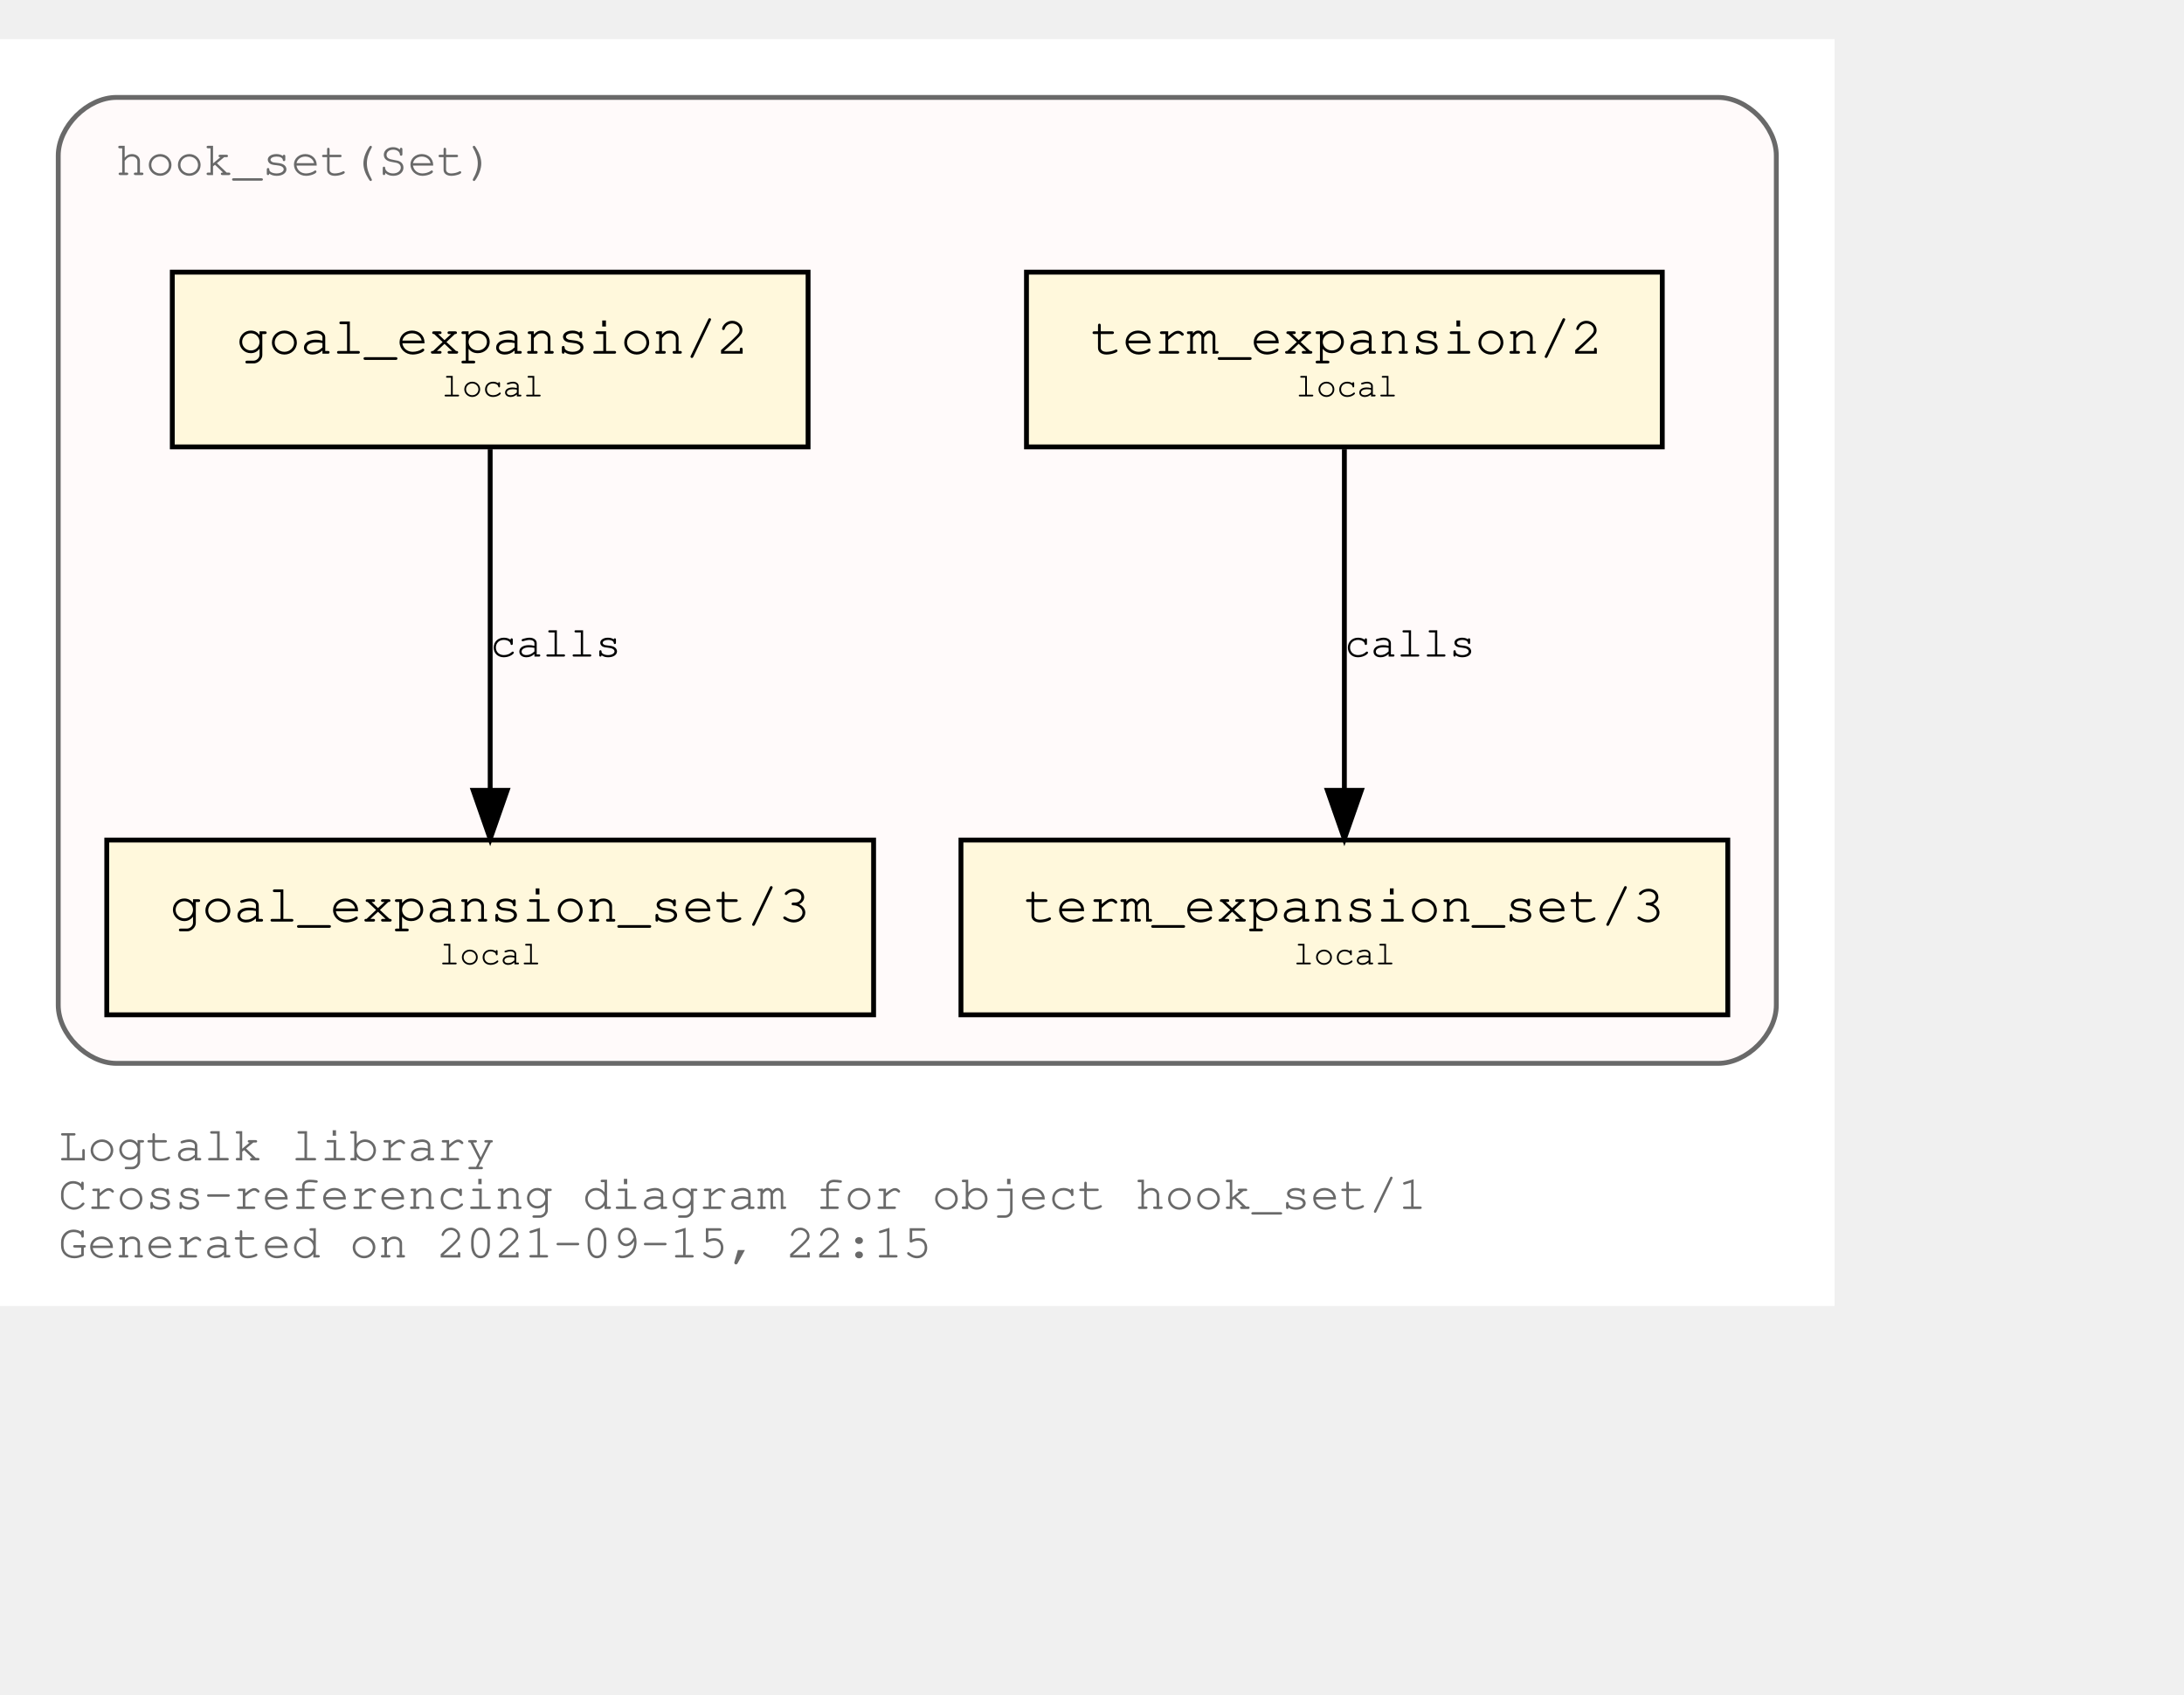
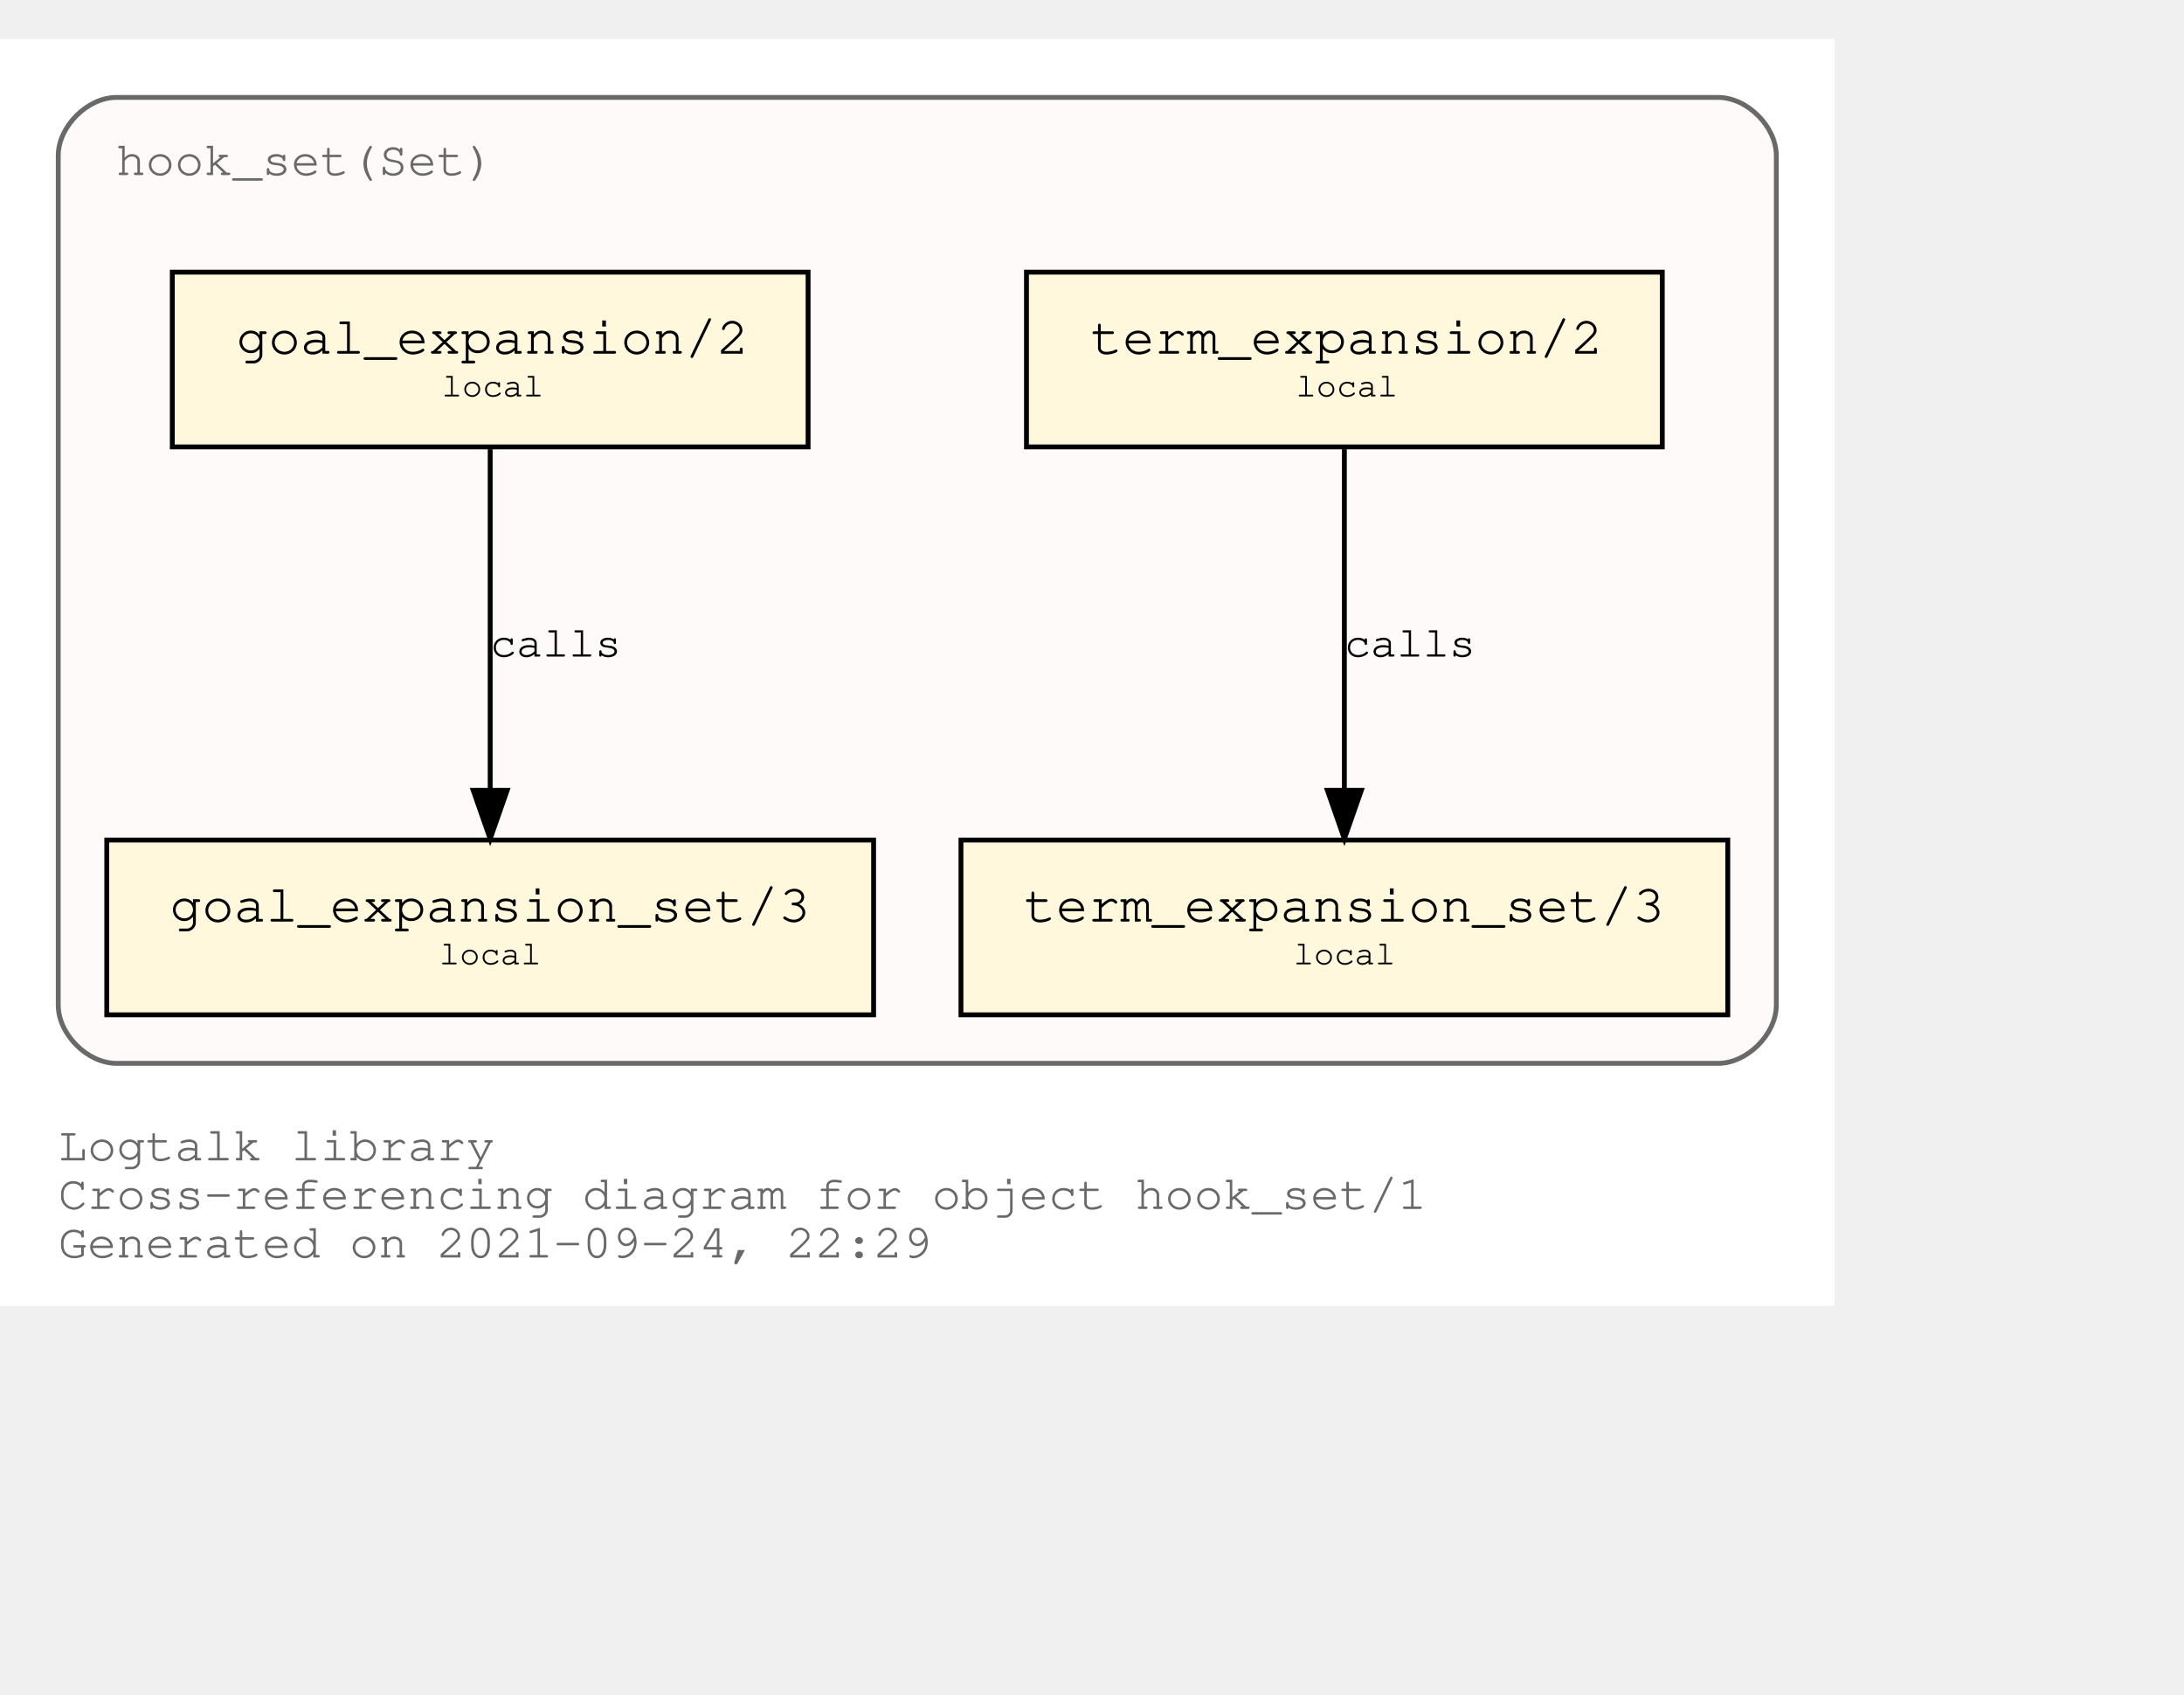
<svg xmlns="http://www.w3.org/2000/svg" xmlns:xlink="http://www.w3.org/1999/xlink" width="522pt" height="405pt" viewBox="72.00 72.00 450.00 333.00">
  <g id="graph0" class="graph" transform="scale(1 1) rotate(0) translate(76 329)">
    <polygon fill="white" stroke="transparent" points="-4,4 -4,-257 374,-257 374,4 -4,4" />
    <text text-anchor="start" x="8" y="-26" font-family="Courier,monospace" font-size="10.00" fill="dimgray">Logtalk library</text>
    <text text-anchor="start" x="8" y="-16" font-family="Courier,monospace" font-size="10.00" fill="dimgray">Cross-referencing diagram for object hook_set/1</text>
-     <text text-anchor="start" x="8" y="-6" font-family="Courier,monospace" font-size="10.00" fill="dimgray">Generated on 2021-09-15, 22:15</text>
+     <text text-anchor="start" x="8" y="-6" font-family="Courier,monospace" font-size="10.00" fill="dimgray">Generated on 2021-09-24, 22:29</text>
    <g id="clust1" class="cluster">
      <g id="a_clust1">
        <a xlink:title="hook_set(Set)">
          <path fill="snow" stroke="dimgray" d="M20,-46C20,-46 350,-46 350,-46 356,-46 362,-52 362,-58 362,-58 362,-233 362,-233 362,-239 356,-245 350,-245 350,-245 20,-245 20,-245 14,-245 8,-239 8,-233 8,-233 8,-58 8,-58 8,-52 14,-46 20,-46" />
          <g id="a_clust1_0">
-             <a xlink:href="https://github.com/LogtalkDotOrg/logtalk3/tree/28b7bc60b6a9fda97988f907d093cd8085931c41/library/hook_flows/hook_set.lgt" xlink:title="https://github.com/LogtalkDotOrg/logtalk3/tree/28b7bc60b6a9fda97988f907d093cd8085931c41/library/hook_flows/hook_set.lgt">
+             <a xlink:href="https://github.com/LogtalkDotOrg/logtalk3/tree/ce9b37c72ed5e2a6c67181296c4e2a953f0a6d37/library/hook_flows/hook_set.lgt" xlink:title="https://github.com/LogtalkDotOrg/logtalk3/tree/ce9b37c72ed5e2a6c67181296c4e2a953f0a6d37/library/hook_flows/hook_set.lgt">
              <text text-anchor="start" x="19.99" y="-229" font-family="Courier,monospace" font-size="10.00" fill="dimgray">hook_set(Set)</text>
            </a>
          </g>
        </a>
      </g>
    </g>
    <g id="node1" class="node">
      <g id="a_node1">
-         <a xlink:href="https://github.com/LogtalkDotOrg/logtalk3/tree/28b7bc60b6a9fda97988f907d093cd8085931c41/library/hook_flows/hook_set.lgt#L40" xlink:title="https://github.com/LogtalkDotOrg/logtalk3/tree/28b7bc60b6a9fda97988f907d093cd8085931c41/library/hook_flows/hook_set.lgt#L40">
+         <a xlink:href="https://github.com/LogtalkDotOrg/logtalk3/tree/ce9b37c72ed5e2a6c67181296c4e2a953f0a6d37/library/hook_flows/hook_set.lgt#L40" xlink:title="https://github.com/LogtalkDotOrg/logtalk3/tree/ce9b37c72ed5e2a6c67181296c4e2a953f0a6d37/library/hook_flows/hook_set.lgt#L40">
          <polygon fill="cornsilk" stroke="black" points="338.5,-209 207.5,-209 207.5,-173 338.5,-173 338.5,-209" />
          <text text-anchor="start" x="215.8" y="-192.8" font-family="Courier,monospace" font-size="9.00"> </text>
          <text text-anchor="start" x="220.69" y="-192.2" font-family="Courier,monospace" font-size="11.00">term_expansion/2</text>
          <text text-anchor="start" x="325.8" y="-192.8" font-family="Courier,monospace" font-size="9.00"> </text>
          <text text-anchor="start" x="215.8" y="-182.8" font-family="Courier,monospace" font-size="9.00"> </text>
          <text text-anchor="start" x="263" y="-183.4" font-family="Courier,monospace" font-size="7.00">local</text>
          <text text-anchor="start" x="325.8" y="-182.8" font-family="Courier,monospace" font-size="9.00"> </text>
        </a>
      </g>
    </g>
    <g id="node2" class="node">
      <g id="a_node2">
-         <a xlink:href="https://github.com/LogtalkDotOrg/logtalk3/tree/28b7bc60b6a9fda97988f907d093cd8085931c41/library/hook_flows/hook_set.lgt#L44" xlink:title="https://github.com/LogtalkDotOrg/logtalk3/tree/28b7bc60b6a9fda97988f907d093cd8085931c41/library/hook_flows/hook_set.lgt#L44">
+         <a xlink:href="https://github.com/LogtalkDotOrg/logtalk3/tree/ce9b37c72ed5e2a6c67181296c4e2a953f0a6d37/library/hook_flows/hook_set.lgt#L44" xlink:title="https://github.com/LogtalkDotOrg/logtalk3/tree/ce9b37c72ed5e2a6c67181296c4e2a953f0a6d37/library/hook_flows/hook_set.lgt#L44">
          <polygon fill="cornsilk" stroke="black" points="352,-92 194,-92 194,-56 352,-56 352,-92" />
          <text text-anchor="start" x="201.8" y="-75.8" font-family="Courier,monospace" font-size="9.00"> </text>
          <text text-anchor="start" x="206.99" y="-75.2" font-family="Courier,monospace" font-size="11.00">term_expansion_set/3</text>
          <text text-anchor="start" x="338.8" y="-75.8" font-family="Courier,monospace" font-size="9.00"> </text>
          <text text-anchor="start" x="201.8" y="-65.8" font-family="Courier,monospace" font-size="9.00"> </text>
          <text text-anchor="start" x="262.5" y="-66.4" font-family="Courier,monospace" font-size="7.00">local</text>
          <text text-anchor="start" x="338.8" y="-65.8" font-family="Courier,monospace" font-size="9.00"> </text>
        </a>
      </g>
    </g>
    <g id="edge1" class="edge">
      <g id="a_edge1">
-         <a xlink:href="https://github.com/LogtalkDotOrg/logtalk3/tree/28b7bc60b6a9fda97988f907d093cd8085931c41/library/hook_flows/hook_set.lgt#L40" xlink:title="calls">
+         <a xlink:href="https://github.com/LogtalkDotOrg/logtalk3/tree/ce9b37c72ed5e2a6c67181296c4e2a953f0a6d37/library/hook_flows/hook_set.lgt#L40" xlink:title="calls">
          <path fill="none" stroke="black" d="M273,-172.53C273,-153.94 273,-124.24 273,-102.5" />
          <polygon fill="black" stroke="black" points="276.5,-102.25 273,-92.25 269.5,-102.25 276.5,-102.25" />
        </a>
      </g>
      <g id="a_edge1-label">
-         <a xlink:href="https://github.com/LogtalkDotOrg/logtalk3/tree/28b7bc60b6a9fda97988f907d093cd8085931c41/library/hook_flows/hook_set.lgt#L40" xlink:title="https://github.com/LogtalkDotOrg/logtalk3/tree/28b7bc60b6a9fda97988f907d093cd8085931c41/library/hook_flows/hook_set.lgt#L40">
+         <a xlink:href="https://github.com/LogtalkDotOrg/logtalk3/tree/ce9b37c72ed5e2a6c67181296c4e2a953f0a6d37/library/hook_flows/hook_set.lgt#L40" xlink:title="https://github.com/LogtalkDotOrg/logtalk3/tree/ce9b37c72ed5e2a6c67181296c4e2a953f0a6d37/library/hook_flows/hook_set.lgt#L40">
          <text text-anchor="start" x="273" y="-129.8" font-family="Courier,monospace" font-size="9.00">calls</text>
        </a>
      </g>
    </g>
    <g id="node3" class="node">
      <g id="a_node3">
-         <a xlink:href="https://github.com/LogtalkDotOrg/logtalk3/tree/28b7bc60b6a9fda97988f907d093cd8085931c41/library/hook_flows/hook_set.lgt#L51" xlink:title="https://github.com/LogtalkDotOrg/logtalk3/tree/28b7bc60b6a9fda97988f907d093cd8085931c41/library/hook_flows/hook_set.lgt#L51">
+         <a xlink:href="https://github.com/LogtalkDotOrg/logtalk3/tree/ce9b37c72ed5e2a6c67181296c4e2a953f0a6d37/library/hook_flows/hook_set.lgt#L51" xlink:title="https://github.com/LogtalkDotOrg/logtalk3/tree/ce9b37c72ed5e2a6c67181296c4e2a953f0a6d37/library/hook_flows/hook_set.lgt#L51">
          <polygon fill="cornsilk" stroke="black" points="162.5,-209 31.5,-209 31.5,-173 162.5,-173 162.5,-209" />
          <text text-anchor="start" x="39.8" y="-192.8" font-family="Courier,monospace" font-size="9.00"> </text>
          <text text-anchor="start" x="44.69" y="-192.2" font-family="Courier,monospace" font-size="11.00">goal_expansion/2</text>
          <text text-anchor="start" x="149.8" y="-192.8" font-family="Courier,monospace" font-size="9.00"> </text>
          <text text-anchor="start" x="39.8" y="-182.8" font-family="Courier,monospace" font-size="9.00"> </text>
          <text text-anchor="start" x="87" y="-183.4" font-family="Courier,monospace" font-size="7.00">local</text>
          <text text-anchor="start" x="149.8" y="-182.8" font-family="Courier,monospace" font-size="9.00"> </text>
        </a>
      </g>
    </g>
    <g id="node4" class="node">
      <g id="a_node4">
-         <a xlink:href="https://github.com/LogtalkDotOrg/logtalk3/tree/28b7bc60b6a9fda97988f907d093cd8085931c41/library/hook_flows/hook_set.lgt#L55" xlink:title="https://github.com/LogtalkDotOrg/logtalk3/tree/28b7bc60b6a9fda97988f907d093cd8085931c41/library/hook_flows/hook_set.lgt#L55">
+         <a xlink:href="https://github.com/LogtalkDotOrg/logtalk3/tree/ce9b37c72ed5e2a6c67181296c4e2a953f0a6d37/library/hook_flows/hook_set.lgt#L55" xlink:title="https://github.com/LogtalkDotOrg/logtalk3/tree/ce9b37c72ed5e2a6c67181296c4e2a953f0a6d37/library/hook_flows/hook_set.lgt#L55">
          <polygon fill="cornsilk" stroke="black" points="176,-92 18,-92 18,-56 176,-56 176,-92" />
          <text text-anchor="start" x="25.8" y="-75.8" font-family="Courier,monospace" font-size="9.00"> </text>
          <text text-anchor="start" x="30.99" y="-75.2" font-family="Courier,monospace" font-size="11.00">goal_expansion_set/3</text>
          <text text-anchor="start" x="162.8" y="-75.8" font-family="Courier,monospace" font-size="9.00"> </text>
          <text text-anchor="start" x="25.8" y="-65.8" font-family="Courier,monospace" font-size="9.00"> </text>
          <text text-anchor="start" x="86.5" y="-66.4" font-family="Courier,monospace" font-size="7.00">local</text>
          <text text-anchor="start" x="162.8" y="-65.8" font-family="Courier,monospace" font-size="9.00"> </text>
        </a>
      </g>
    </g>
    <g id="edge2" class="edge">
      <g id="a_edge2">
-         <a xlink:href="https://github.com/LogtalkDotOrg/logtalk3/tree/28b7bc60b6a9fda97988f907d093cd8085931c41/library/hook_flows/hook_set.lgt#L51" xlink:title="calls">
+         <a xlink:href="https://github.com/LogtalkDotOrg/logtalk3/tree/ce9b37c72ed5e2a6c67181296c4e2a953f0a6d37/library/hook_flows/hook_set.lgt#L51" xlink:title="calls">
          <path fill="none" stroke="black" d="M97,-172.53C97,-153.94 97,-124.24 97,-102.5" />
          <polygon fill="black" stroke="black" points="100.5,-102.25 97,-92.25 93.5,-102.25 100.5,-102.25" />
        </a>
      </g>
      <g id="a_edge2-label">
-         <a xlink:href="https://github.com/LogtalkDotOrg/logtalk3/tree/28b7bc60b6a9fda97988f907d093cd8085931c41/library/hook_flows/hook_set.lgt#L51" xlink:title="https://github.com/LogtalkDotOrg/logtalk3/tree/28b7bc60b6a9fda97988f907d093cd8085931c41/library/hook_flows/hook_set.lgt#L51">
+         <a xlink:href="https://github.com/LogtalkDotOrg/logtalk3/tree/ce9b37c72ed5e2a6c67181296c4e2a953f0a6d37/library/hook_flows/hook_set.lgt#L51" xlink:title="https://github.com/LogtalkDotOrg/logtalk3/tree/ce9b37c72ed5e2a6c67181296c4e2a953f0a6d37/library/hook_flows/hook_set.lgt#L51">
          <text text-anchor="start" x="97" y="-129.8" font-family="Courier,monospace" font-size="9.00">calls</text>
        </a>
      </g>
    </g>
  </g>
</svg>
